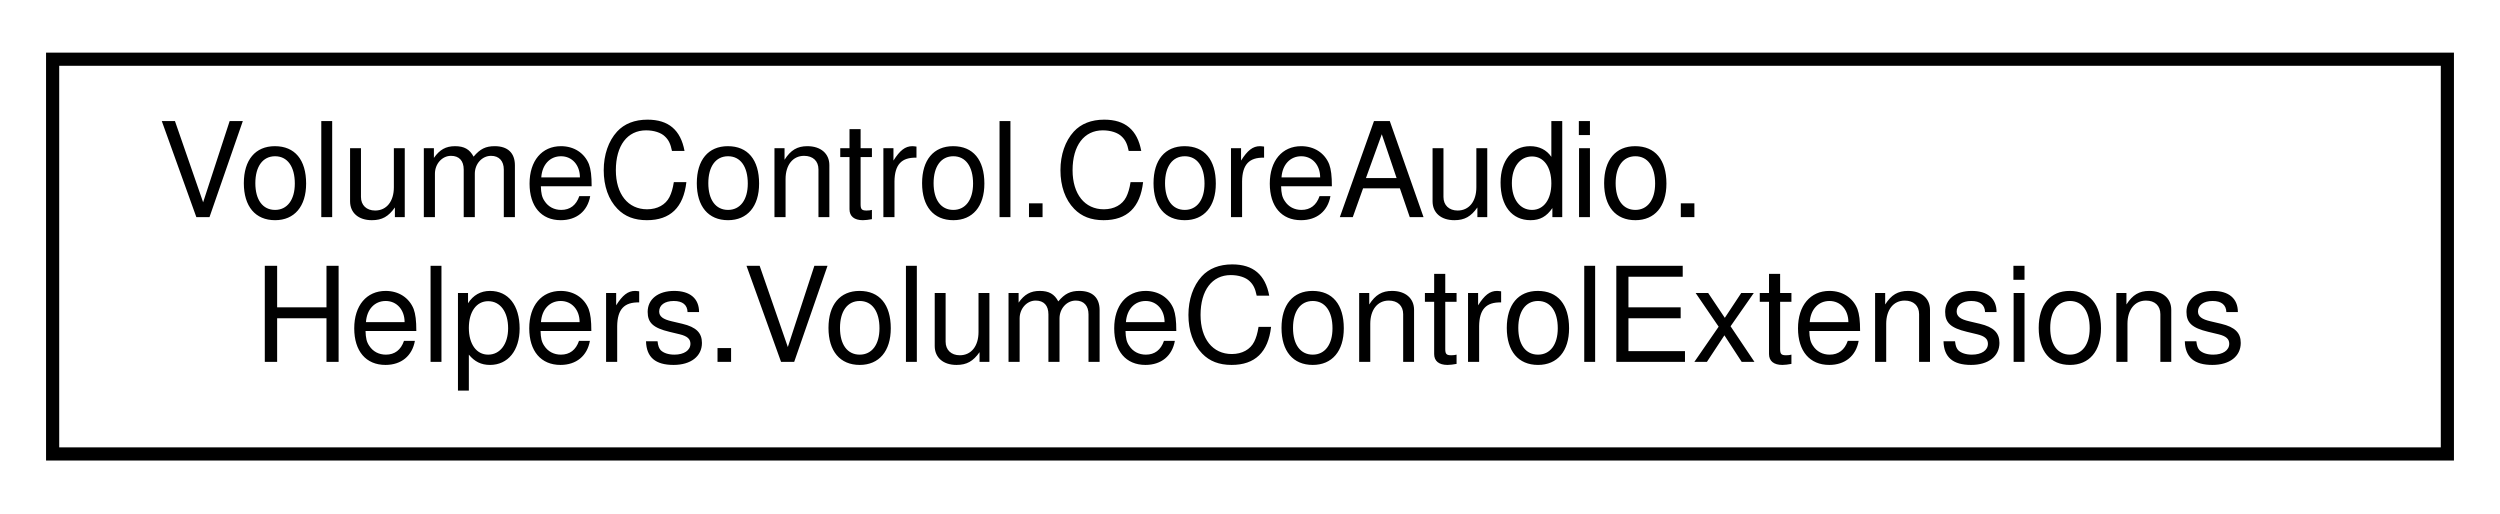
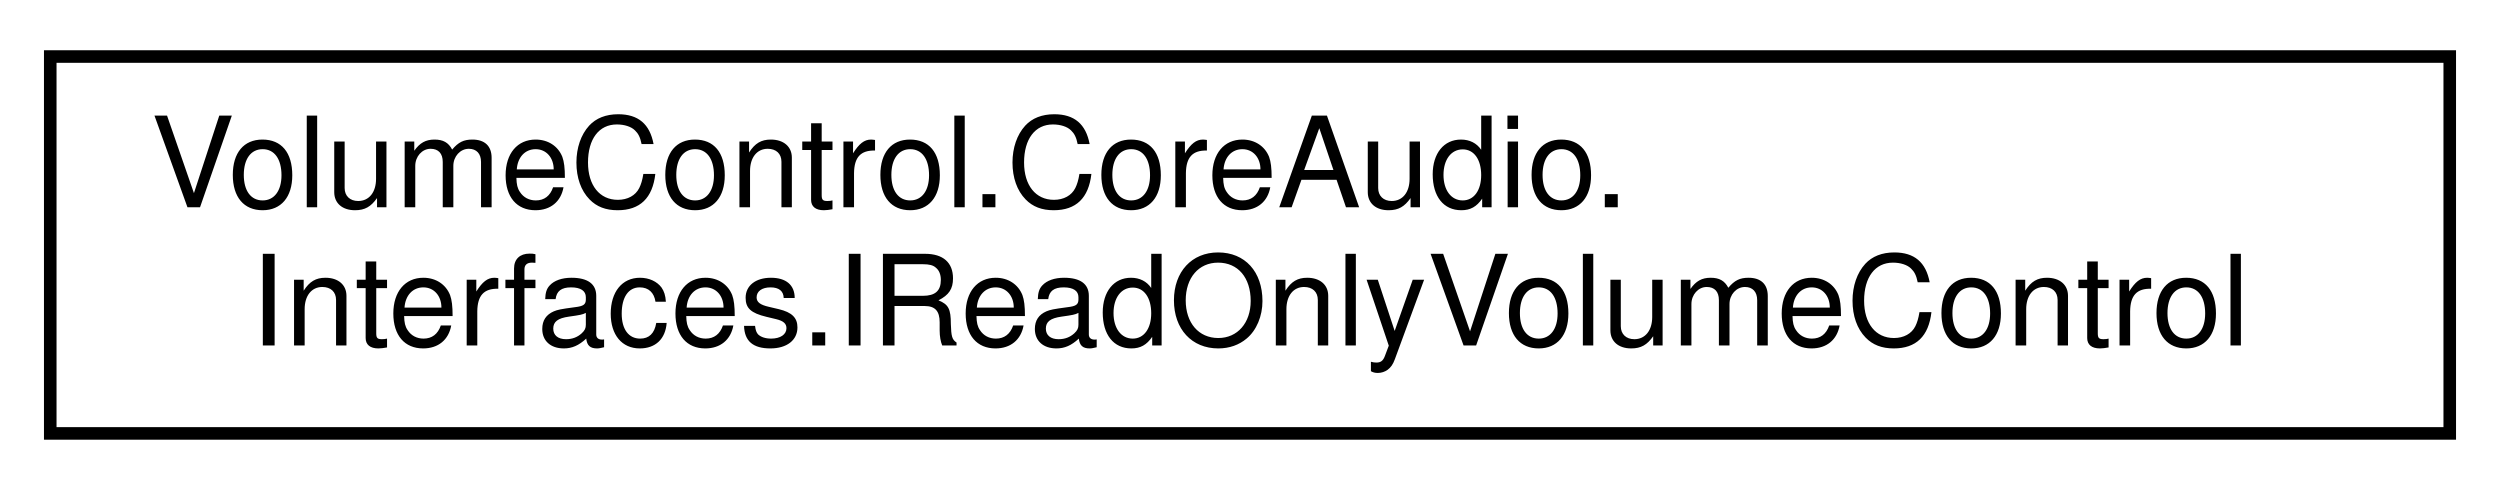
- <svg xmlns="http://www.w3.org/2000/svg" xmlns:xlink="http://www.w3.org/1999/xlink" width="190pt" height="39pt" viewBox="0.00 0.00 190.00 39.00">
+ <svg xmlns="http://www.w3.org/2000/svg" xmlns:xlink="http://www.w3.org/1999/xlink" width="199pt" height="39pt" viewBox="0.00 0.00 199.00 39.00">
  <g id="graph0" class="graph" transform="scale(1 1) rotate(0) translate(4 35)">
    <g id="node1" class="node">
      <g id="a_node1">
-         <a xlink:href="class_volume_control_1_1_core_audio_1_1_helpers_1_1_volume_control_extensions.html" target="_top" xlink:title="Extension methods for any class that implements the IVolumeControl interface.">
-           <polygon fill="none" stroke="black" points="0,-0.5 0,-30.5 182,-30.5 182,-0.5 0,-0.5" />
+         <a xlink:href="interface_volume_control_1_1_core_audio_1_1_interfaces_1_1_i_read_only_volume_control.html" target="_top" xlink:title="Represents an audio instance with a read-only volume level and mute state.">
+           <polygon fill="none" stroke="black" points="0,-0.5 0,-30.5 191,-30.5 191,-0.5 0,-0.5" />
          <text text-anchor="start" x="8" y="-18.5" font-family="Helvetica,sans-Serif" font-size="10.00">VolumeControl.CoreAudio.</text>
-           <text text-anchor="middle" x="91" y="-7.5" font-family="Helvetica,sans-Serif" font-size="10.00">Helpers.VolumeControlExtensions</text>
+           <text text-anchor="middle" x="95.5" y="-7.5" font-family="Helvetica,sans-Serif" font-size="10.00">Interfaces.IReadOnlyVolumeControl</text>
        </a>
      </g>
    </g>
  </g>
</svg>
